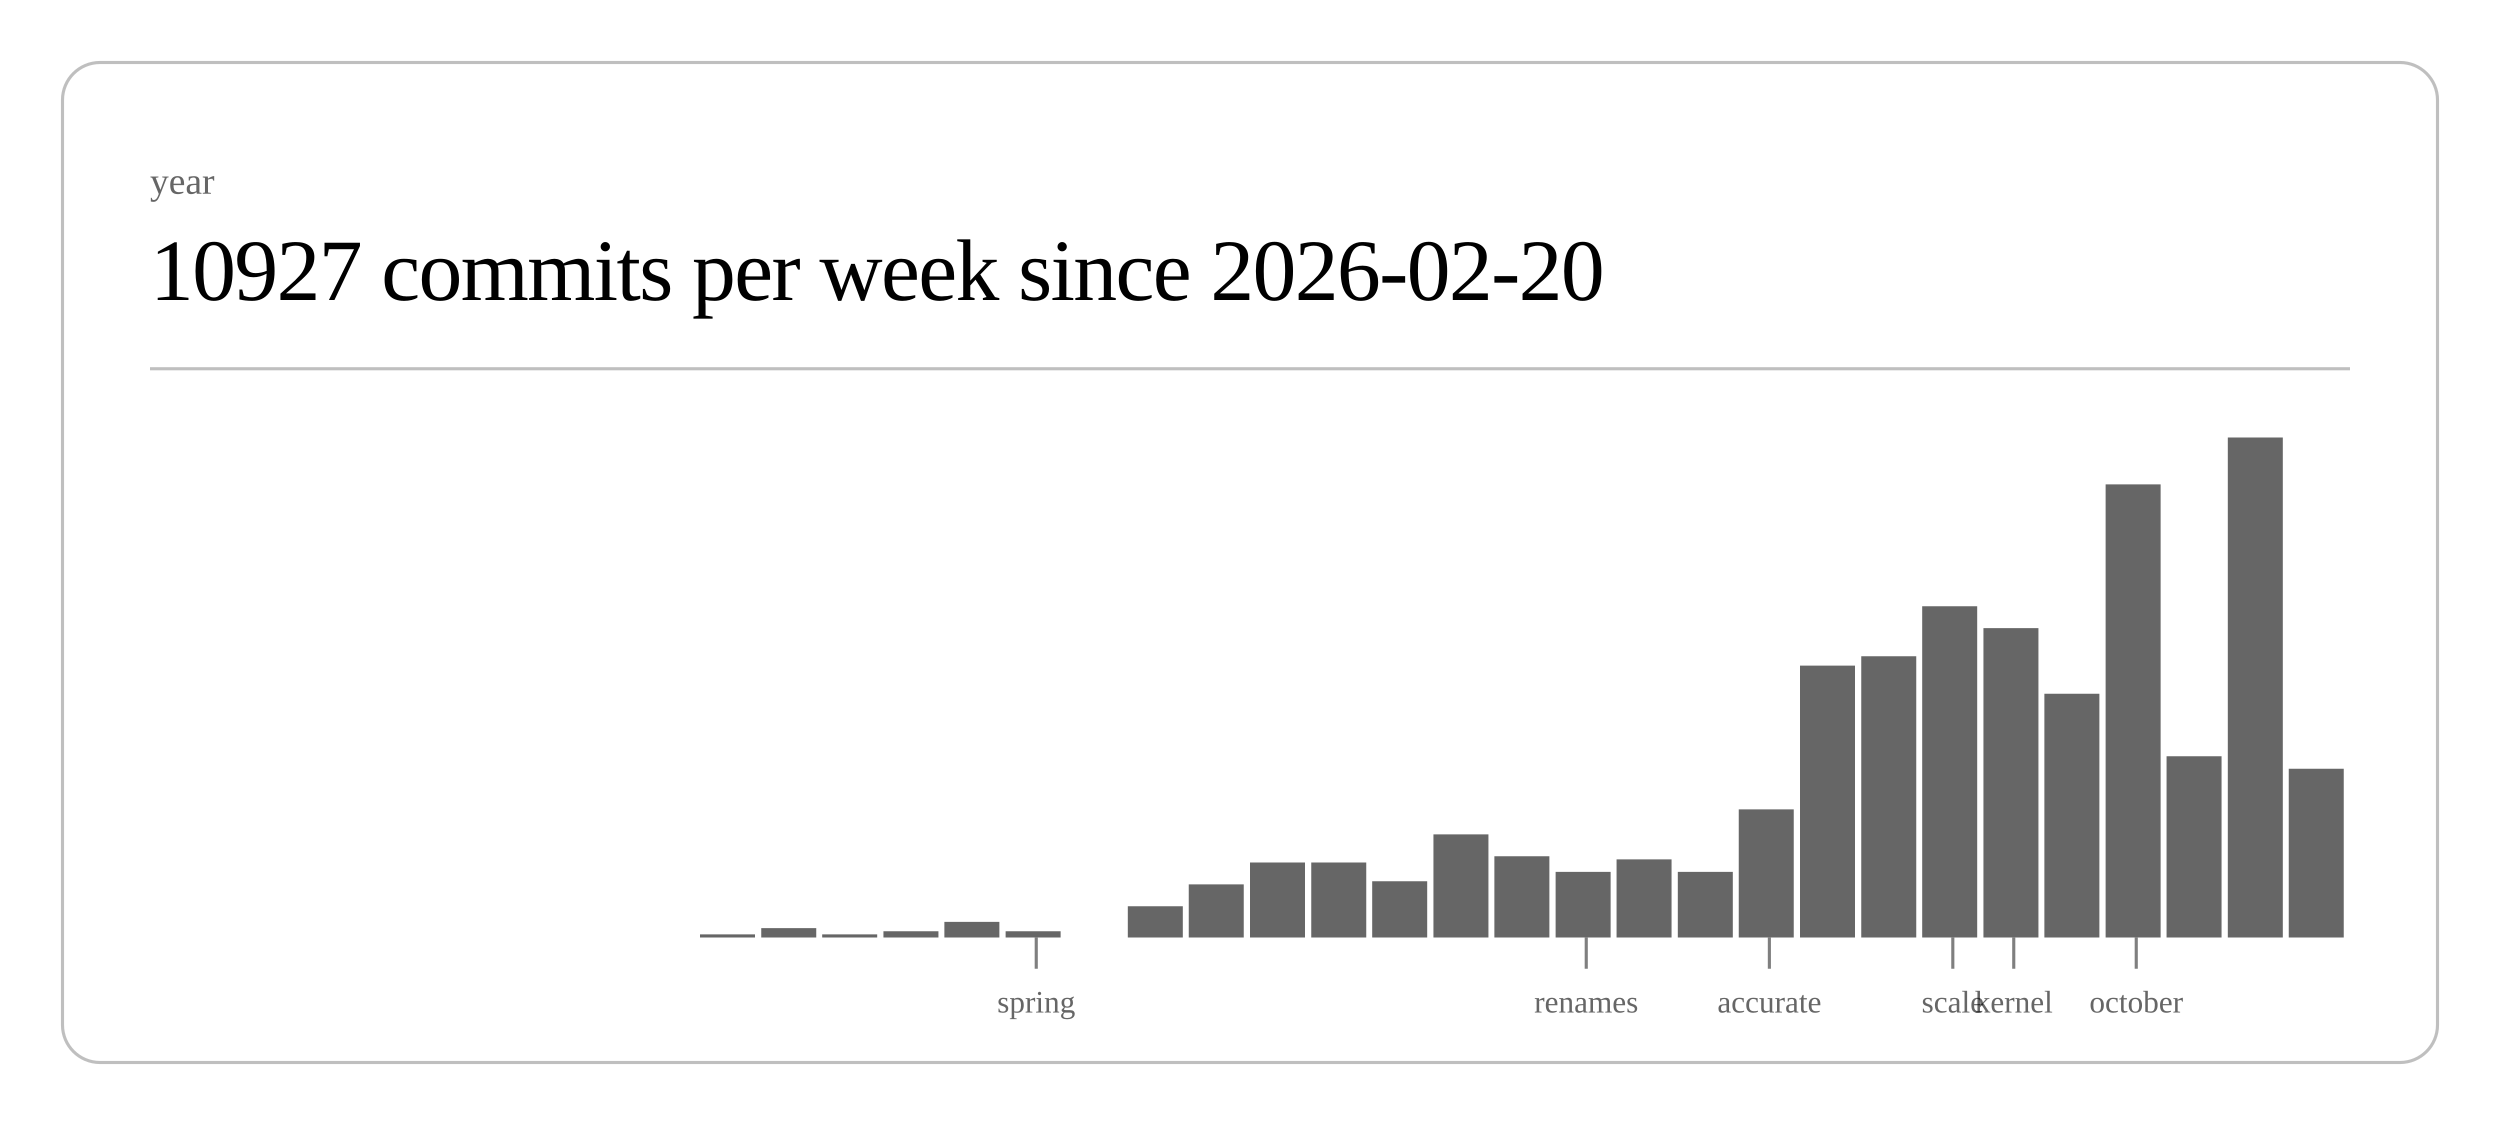
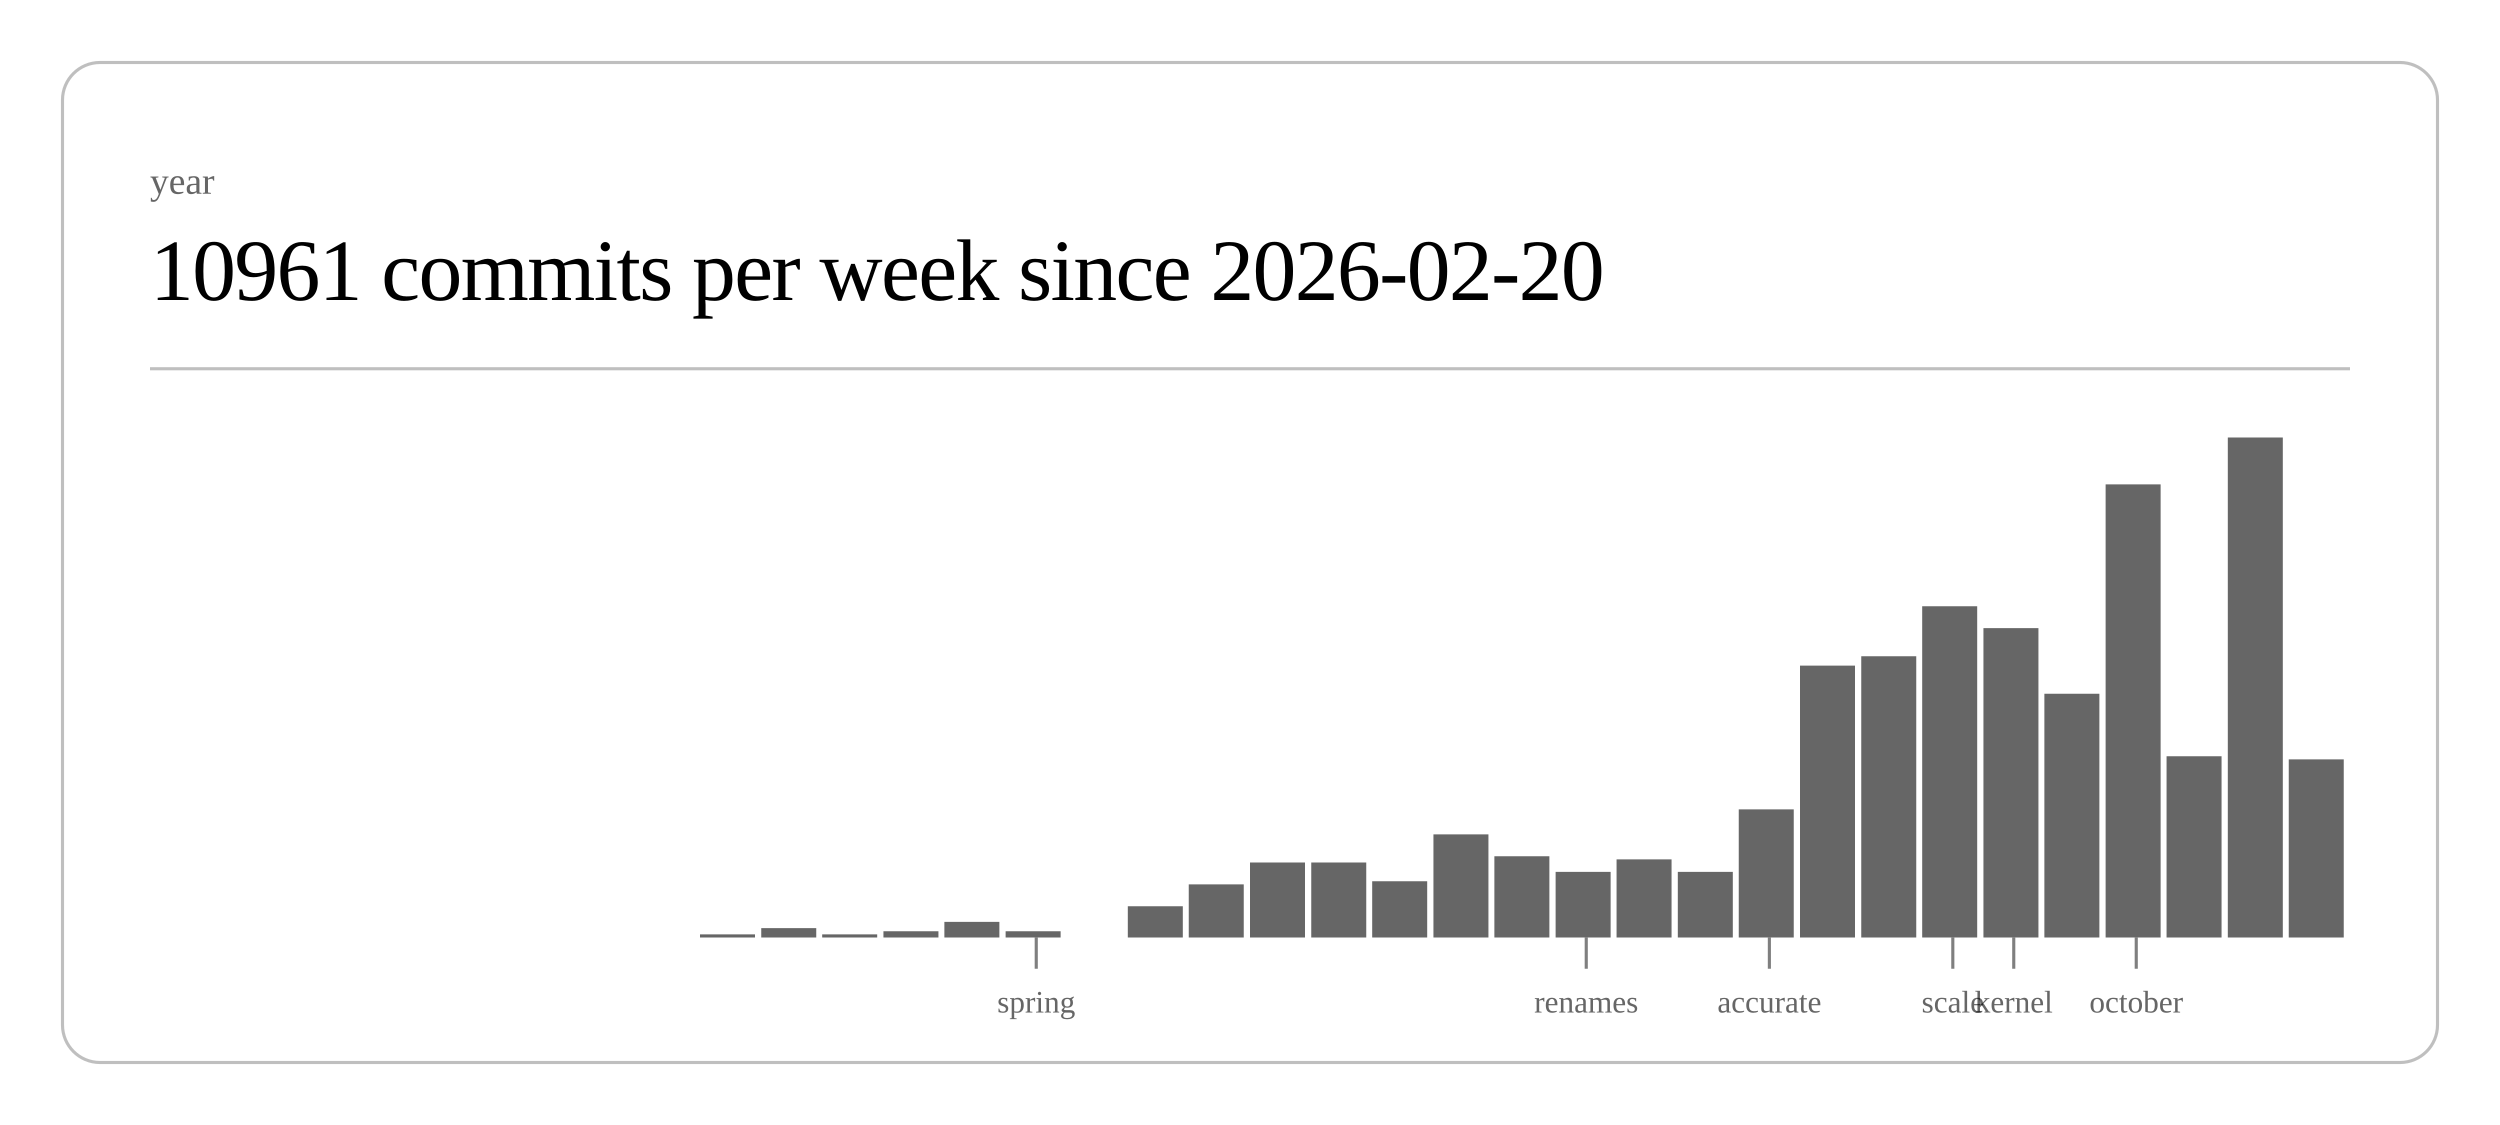
<svg xmlns="http://www.w3.org/2000/svg" class="post-header-svg" viewBox="0 0 800 360" width="800" height="360">
  <rect x="20" y="20" width="760" height="320" rx="12" ry="12" fill="none" stroke="currentColor" stroke-width="1" opacity="0.25" />
  <text fill="currentColor" x="48" y="62" font-size="12" opacity="0.6">year</text>
-   <text fill="currentColor" x="48" y="96" font-size="28" font-weight="300" letter-spacing="-0.5">10927 commits per week since 2026-02-20</text>
+   <text fill="currentColor" x="48" y="96" font-size="28" font-weight="300" letter-spacing="-0.5">10961 commits per week since 2026-02-20</text>
  <line stroke="currentColor" x1="48" y1="118" x2="752" y2="118" stroke-width="1" opacity="0.25" />
  <rect x="224.0" y="299" width="17.6" height="1" fill="currentColor" opacity="0.6" />
  <rect x="243.6" y="297" width="17.6" height="3" fill="currentColor" opacity="0.6" />
  <rect x="263.1" y="299" width="17.6" height="1" fill="currentColor" opacity="0.6" />
  <rect x="282.7" y="298" width="17.6" height="2" fill="currentColor" opacity="0.6" />
  <rect x="302.2" y="295" width="17.6" height="5" fill="currentColor" opacity="0.6" />
  <rect x="321.8" y="298" width="17.6" height="2" fill="currentColor" opacity="0.6" />
  <rect x="360.9" y="290" width="17.6" height="10" fill="currentColor" opacity="0.6" />
  <rect x="380.4" y="283" width="17.6" height="17" fill="currentColor" opacity="0.6" />
  <rect x="400.0" y="276" width="17.6" height="24" fill="currentColor" opacity="0.6" />
  <rect x="419.6" y="276" width="17.6" height="24" fill="currentColor" opacity="0.6" />
  <rect x="439.1" y="282" width="17.6" height="18" fill="currentColor" opacity="0.6" />
  <rect x="458.7" y="267" width="17.6" height="33" fill="currentColor" opacity="0.6" />
  <rect x="478.2" y="274" width="17.6" height="26" fill="currentColor" opacity="0.6" />
  <rect x="497.8" y="279" width="17.6" height="21" fill="currentColor" opacity="0.6" />
  <rect x="517.3" y="275" width="17.6" height="25" fill="currentColor" opacity="0.6" />
  <rect x="536.9" y="279" width="17.6" height="21" fill="currentColor" opacity="0.6" />
  <rect x="556.4" y="259" width="17.6" height="41" fill="currentColor" opacity="0.6" />
  <rect x="576.0" y="213" width="17.6" height="87" fill="currentColor" opacity="0.6" />
  <rect x="595.6" y="210" width="17.6" height="90" fill="currentColor" opacity="0.6" />
  <rect x="615.1" y="194" width="17.6" height="106" fill="currentColor" opacity="0.6" />
  <rect x="634.7" y="201" width="17.6" height="99" fill="currentColor" opacity="0.6" />
  <rect x="654.2" y="222" width="17.6" height="78" fill="currentColor" opacity="0.6" />
  <rect x="673.8" y="155" width="17.6" height="145" fill="currentColor" opacity="0.6" />
  <rect x="693.3" y="242" width="17.6" height="58" fill="currentColor" opacity="0.6" />
  <rect x="712.9" y="140" width="17.6" height="160" fill="currentColor" opacity="0.6" />
-   <rect x="732.4" y="246" width="17.6" height="54" fill="currentColor" opacity="0.6" />
+   <rect x="732.4" y="243" width="17.6" height="57" fill="currentColor" opacity="0.6" />
  <line stroke="currentColor" x1="331.6" y1="300" x2="331.6" y2="310" stroke-width="1" opacity="0.5" />
  <text fill="currentColor" x="331.6" y="324" font-size="10" opacity="0.6" text-anchor="middle">spring</text>
  <line stroke="currentColor" x1="507.6" y1="300" x2="507.6" y2="310" stroke-width="1" opacity="0.5" />
  <text fill="currentColor" x="507.6" y="324" font-size="10" opacity="0.6" text-anchor="middle">renames</text>
  <line stroke="currentColor" x1="566.2" y1="300" x2="566.2" y2="310" stroke-width="1" opacity="0.5" />
  <text fill="currentColor" x="566.2" y="324" font-size="10" opacity="0.6" text-anchor="middle">accurate</text>
  <line stroke="currentColor" x1="624.9" y1="300" x2="624.9" y2="310" stroke-width="1" opacity="0.5" />
  <text fill="currentColor" x="624.9" y="324" font-size="10" opacity="0.6" text-anchor="middle">scale</text>
  <line stroke="currentColor" x1="644.4" y1="300" x2="644.4" y2="310" stroke-width="1" opacity="0.5" />
  <text fill="currentColor" x="644.4" y="324" font-size="10" opacity="0.6" text-anchor="middle">kernel</text>
  <line stroke="currentColor" x1="683.6" y1="300" x2="683.6" y2="310" stroke-width="1" opacity="0.5" />
  <text fill="currentColor" x="683.6" y="324" font-size="10" opacity="0.6" text-anchor="middle">october</text>
</svg>
